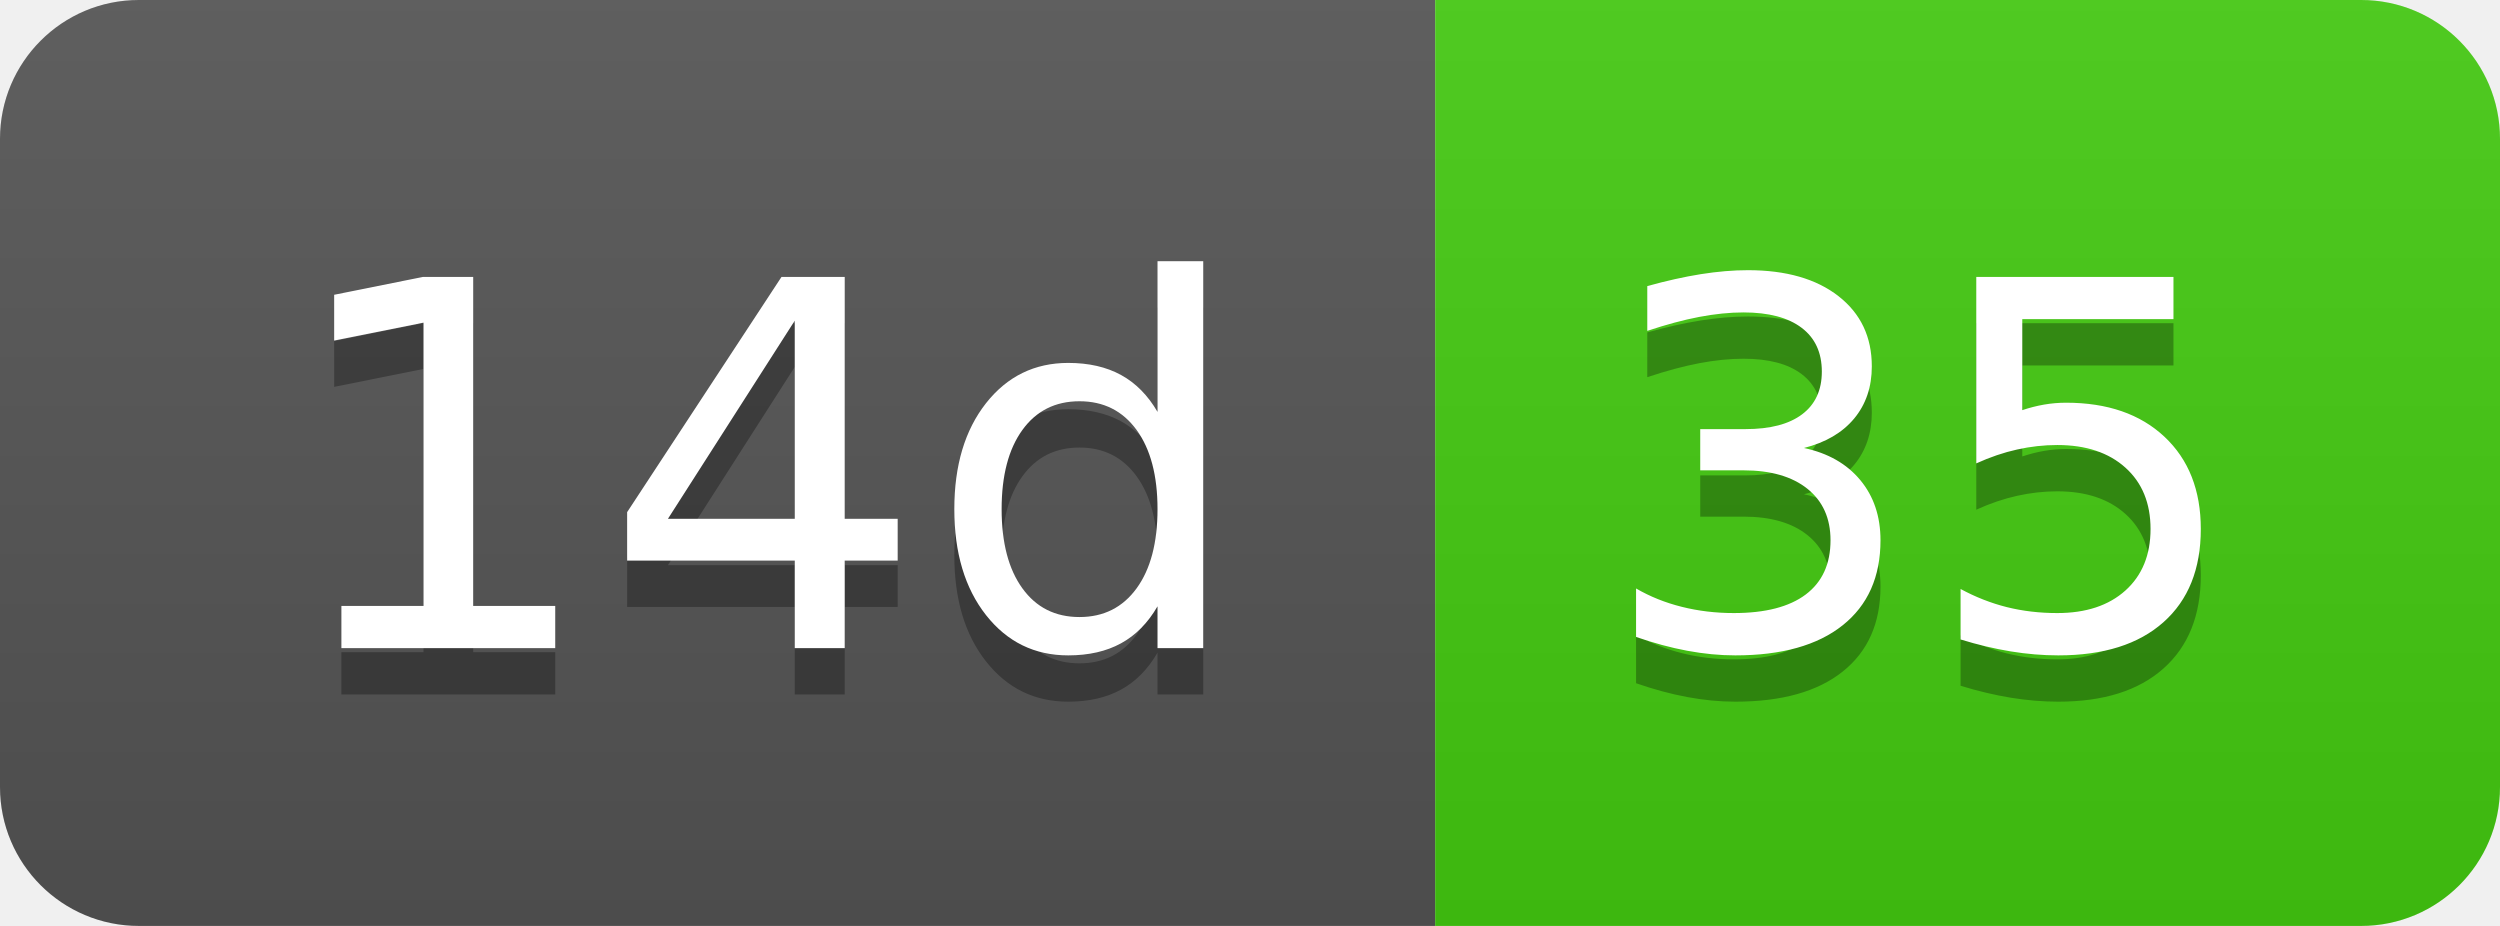
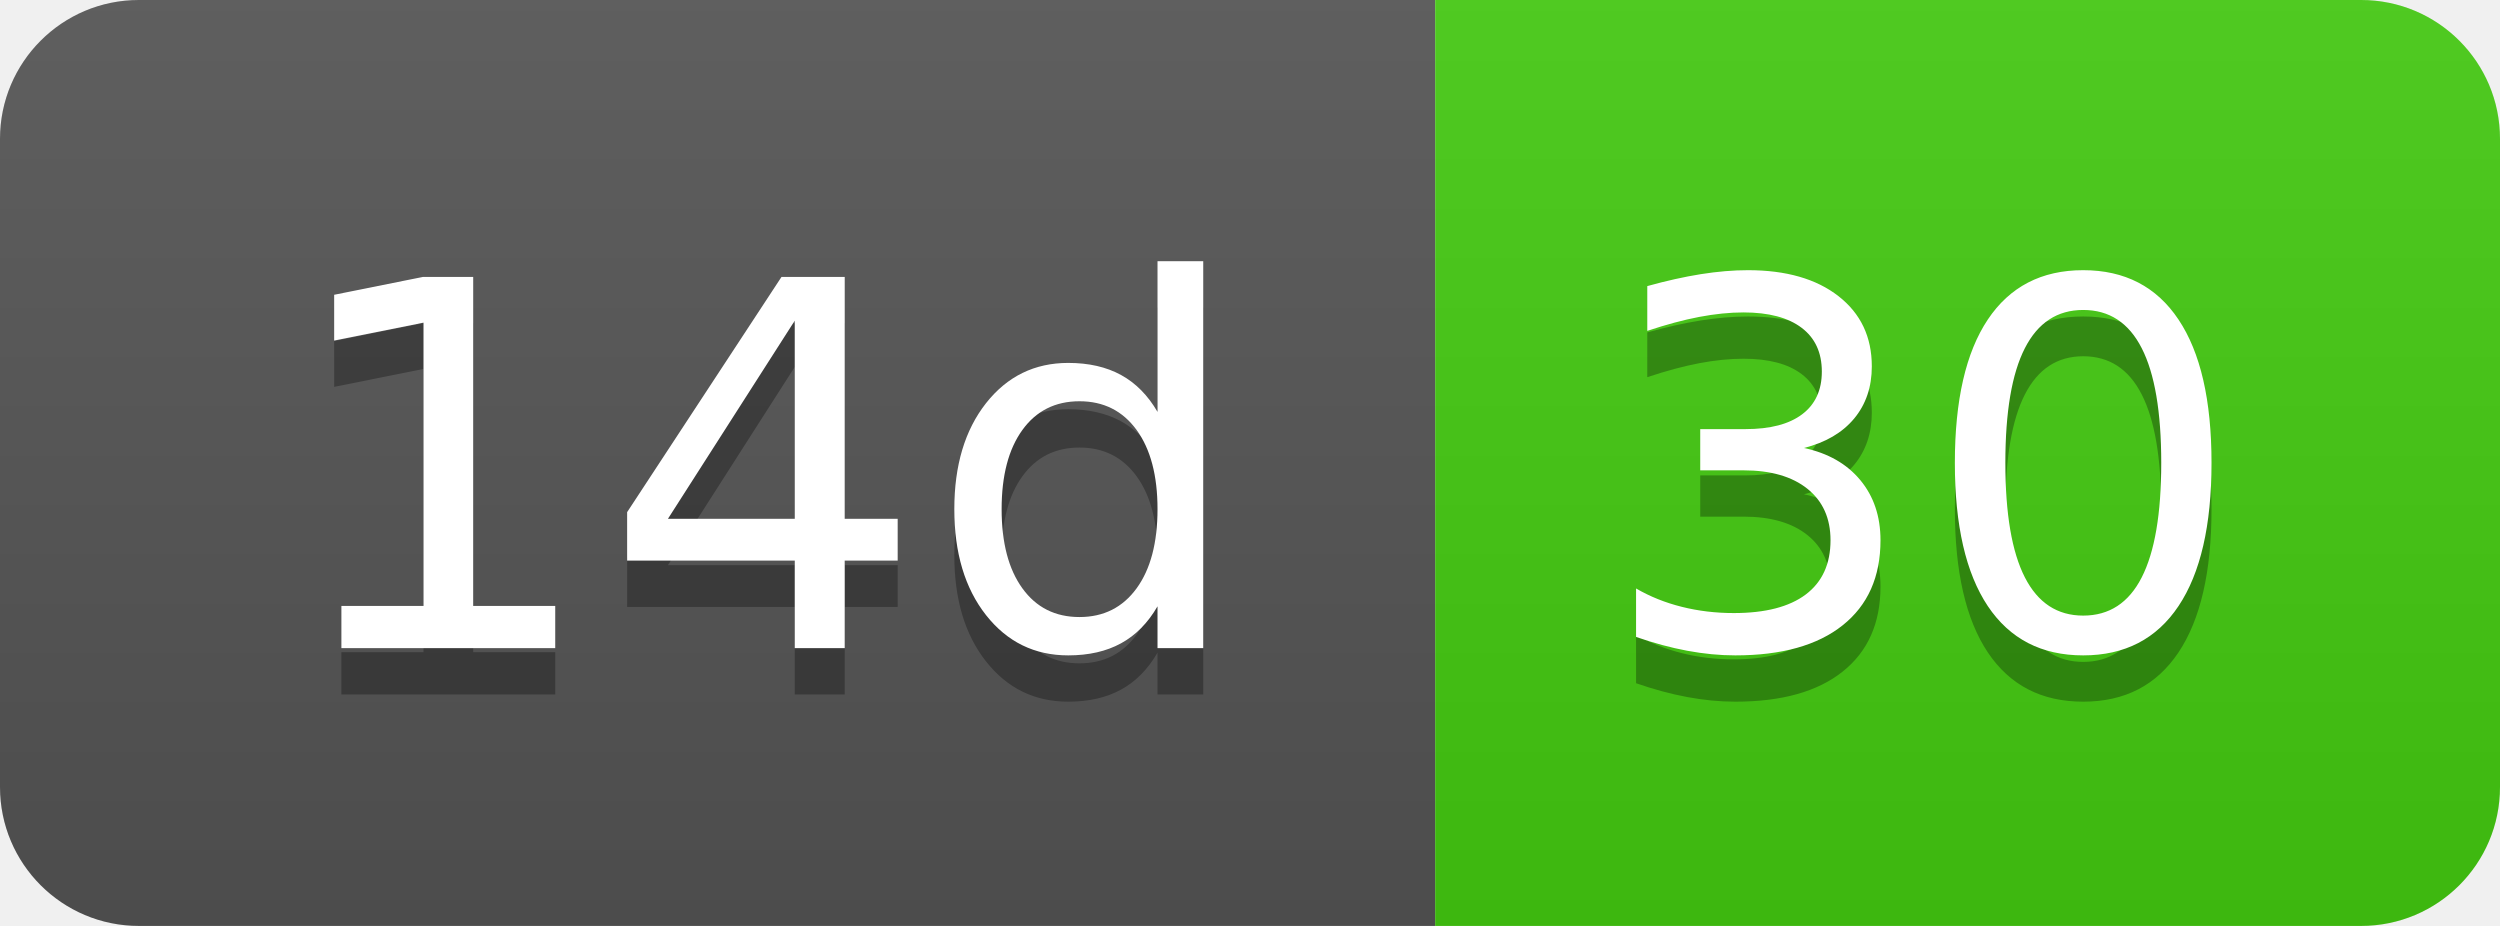
- <svg xmlns="http://www.w3.org/2000/svg" width="54" height="20" role="img" aria-label="14d: 35">
+ <svg xmlns="http://www.w3.org/2000/svg" width="54" height="20" role="img" aria-label="14d: 30">
  <linearGradient id="s" x2="0" y2="100%">
    <stop offset="0" stop-color="#bbb" stop-opacity=".1" />
    <stop offset="1" stop-opacity=".1" />
  </linearGradient>
  <clipPath id="r">
    <rect width="54" height="20" rx="3" fill="#fff" />
  </clipPath>
  <g clip-path="url(#r)">
    <rect width="31" height="20" fill="#555" />
    <rect x="31" width="23" height="20" fill="#4c1" />
    <rect width="54" height="20" fill="url(#s)" />
  </g>
  <g fill="#fff" text-anchor="middle" font-family="Verdana,Geneva,DejaVu Sans,sans-serif" text-rendering="geometricPrecision" font-size="110">
    <text aria-hidden="true" x="165" y="150" fill="#010101" fill-opacity=".3" transform="scale(.1)" textLength="210">14d</text>
    <text x="165" y="140" transform="scale(.1)" fill="#fff" textLength="210">14d</text>
-     <text aria-hidden="true" x="415" y="150" fill="#010101" fill-opacity=".3" transform="scale(.1)" textLength="130">35</text>
-     <text x="415" y="140" transform="scale(.1)" fill="#fff" textLength="130">35</text>
+     <text aria-hidden="true" x="415" y="150" fill="#010101" fill-opacity=".3" transform="scale(.1)" textLength="130">30</text>
+     <text x="415" y="140" transform="scale(.1)" fill="#fff" textLength="130">30</text>
  </g>
</svg>
